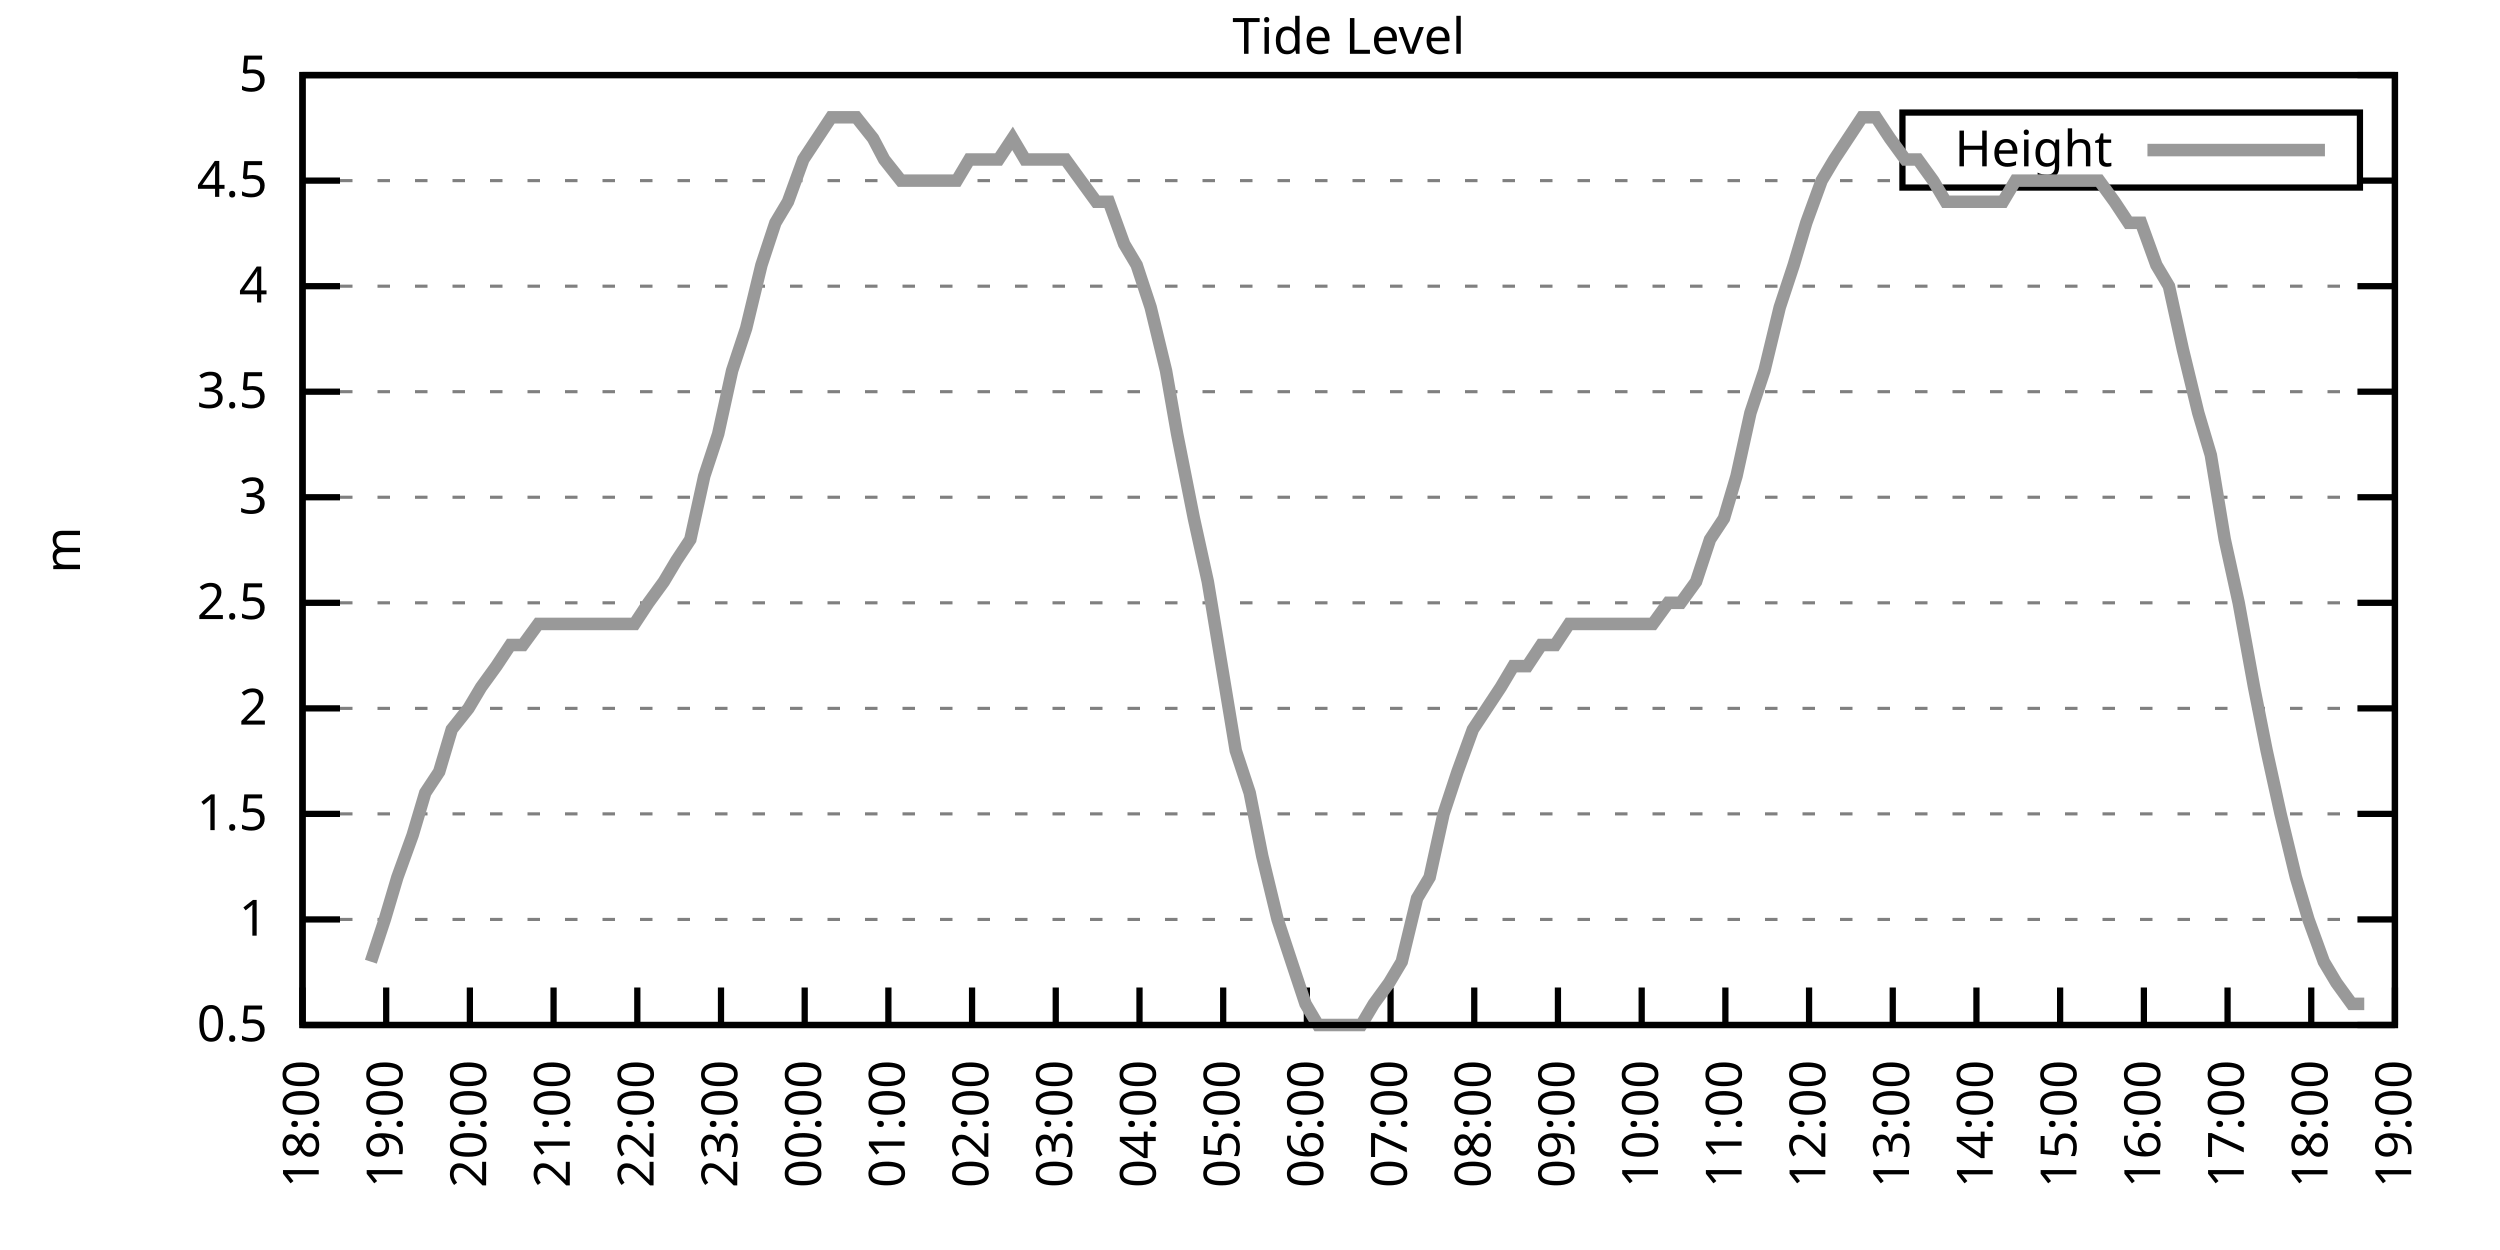
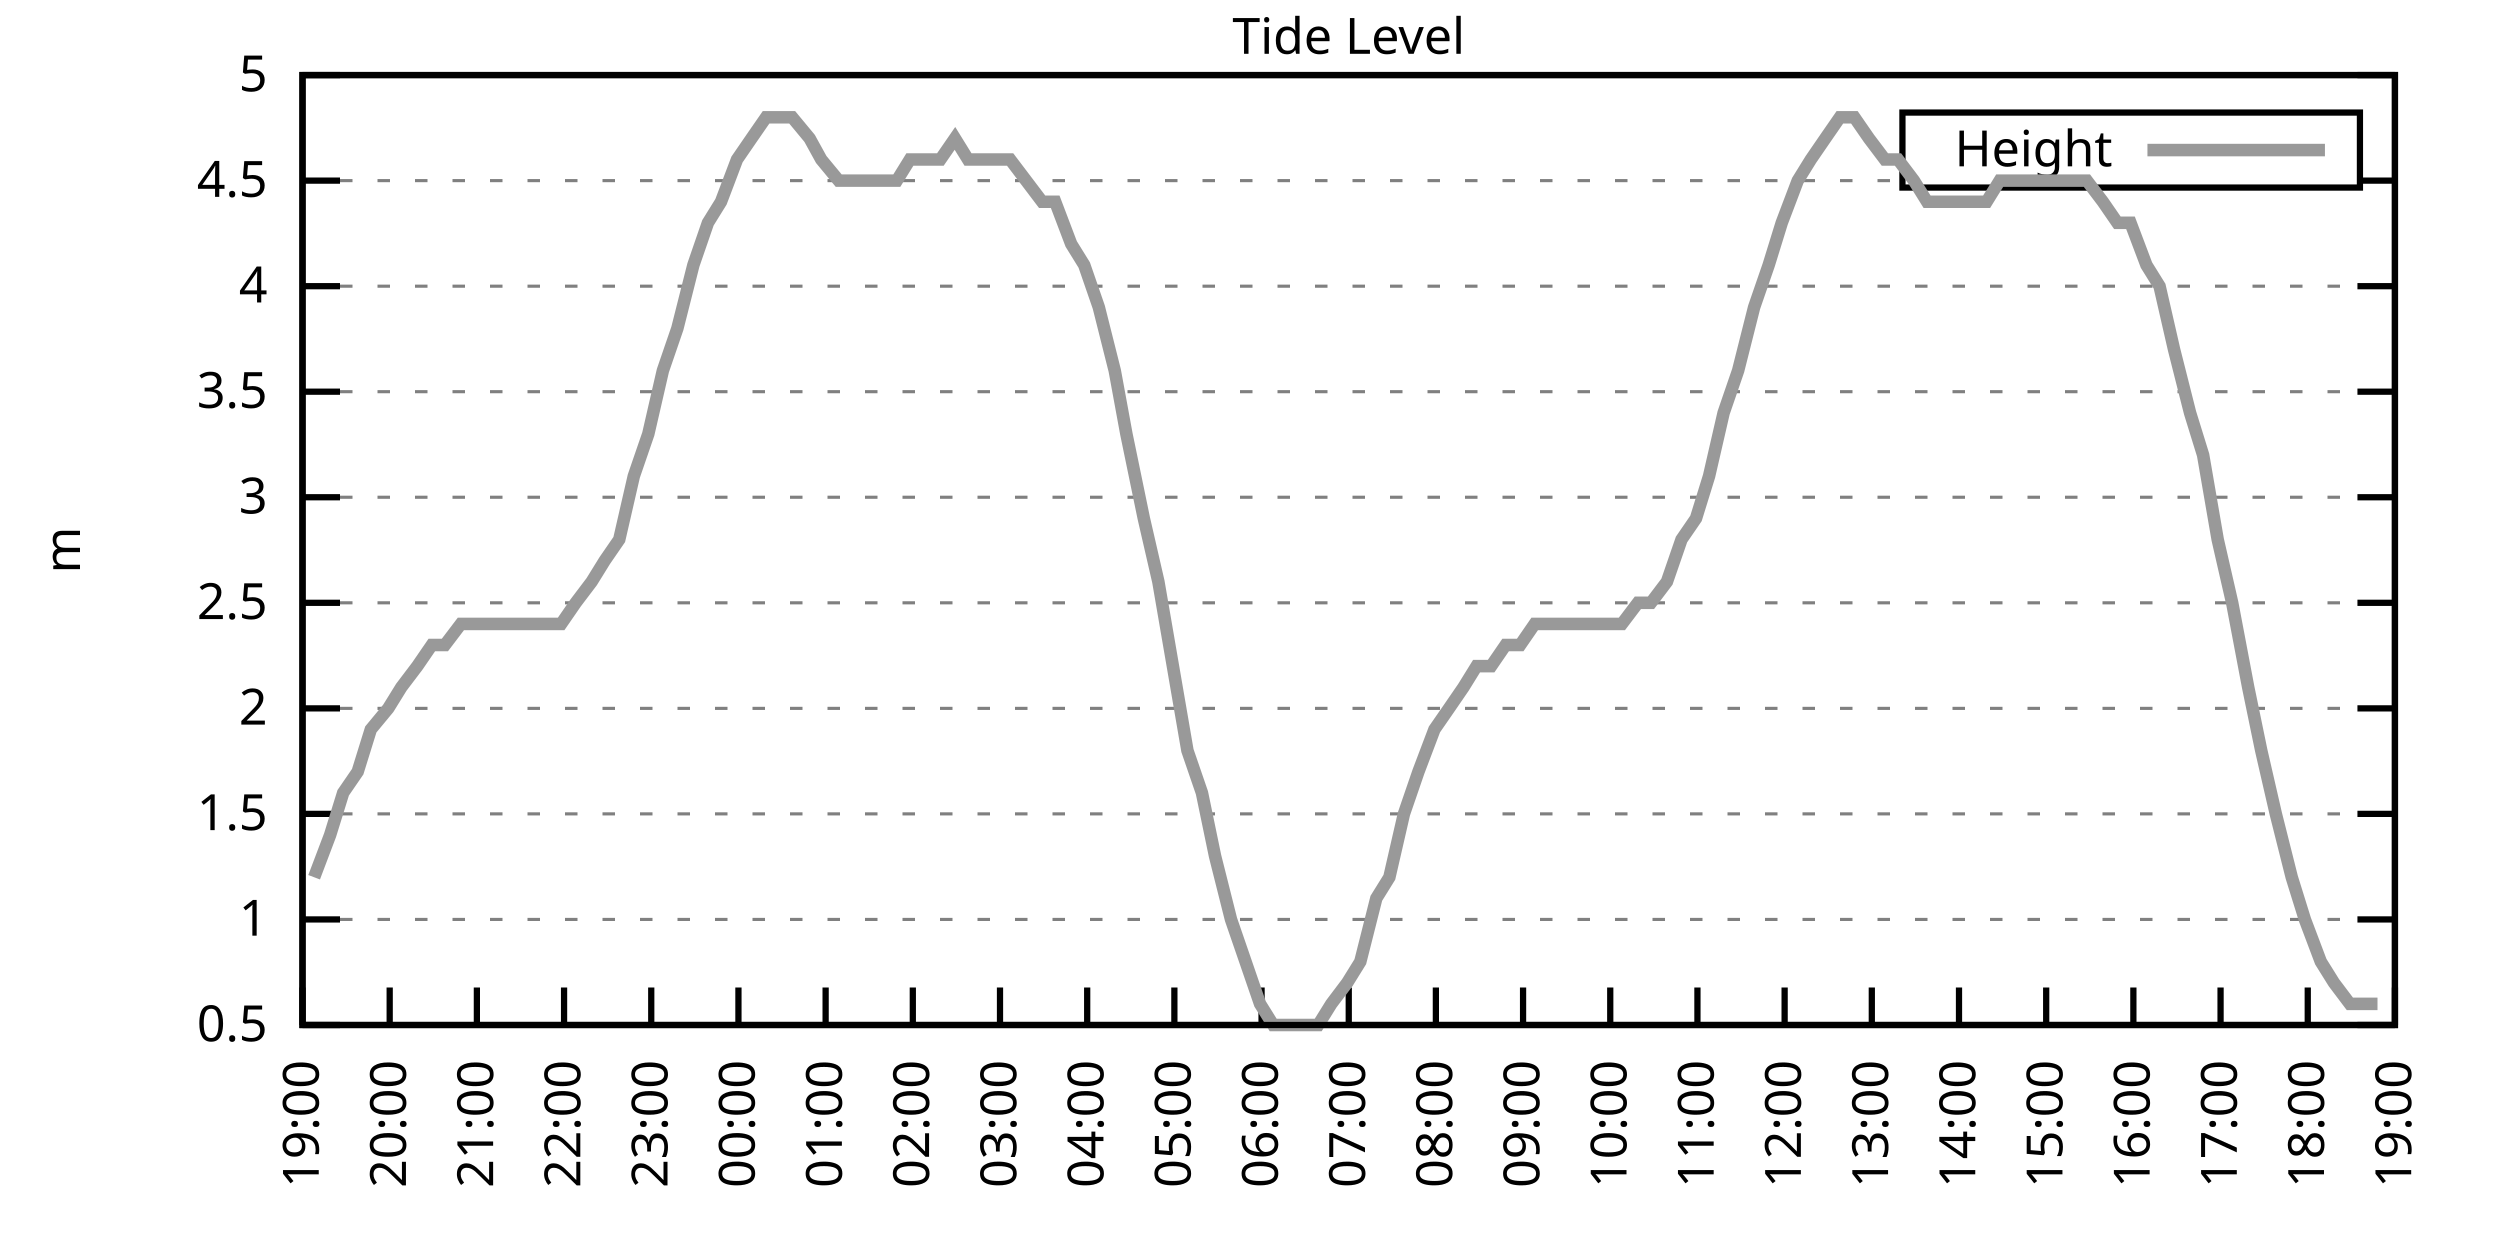
<svg xmlns="http://www.w3.org/2000/svg" xmlns:xlink="http://www.w3.org/1999/xlink" width="400" height="200" viewBox="0 0 400 200">
  <g id="gnuplot_canvas">
    <rect x="0" y="0" width="400" height="200" fill="none" />
    <defs>
      <circle id="gpDot" r="0.5" stroke-width="0.5" stroke="currentColor" />
      <path id="gpPt0" stroke-width="0.333" stroke="currentColor" d="M-1,0 h2 M0,-1 v2" />
      <path id="gpPt1" stroke-width="0.333" stroke="currentColor" d="M-1,-1 L1,1 M1,-1 L-1,1" />
      <path id="gpPt2" stroke-width="0.333" stroke="currentColor" d="M-1,0 L1,0 M0,-1 L0,1 M-1,-1 L1,1 M-1,1 L1,-1" />
      <rect id="gpPt3" stroke-width="0.333" stroke="currentColor" x="-1" y="-1" width="2" height="2" />
      <rect id="gpPt4" stroke-width="0.333" stroke="currentColor" fill="currentColor" x="-1" y="-1" width="2" height="2" />
      <circle id="gpPt5" stroke-width="0.333" stroke="currentColor" cx="0" cy="0" r="1" />
      <use xlink:href="#gpPt5" id="gpPt6" fill="currentColor" stroke="none" />
      <path id="gpPt7" stroke-width="0.333" stroke="currentColor" d="M0,-1.33 L-1.33,0.67 L1.33,0.67 z" />
      <use xlink:href="#gpPt7" id="gpPt8" fill="currentColor" stroke="none" />
      <use xlink:href="#gpPt7" id="gpPt9" stroke="currentColor" transform="rotate(180)" />
      <use xlink:href="#gpPt9" id="gpPt10" fill="currentColor" stroke="none" />
      <use xlink:href="#gpPt3" id="gpPt11" stroke="currentColor" transform="rotate(45)" />
      <use xlink:href="#gpPt11" id="gpPt12" fill="currentColor" stroke="none" />
      <path id="gpPt13" stroke-width="0.333" stroke="currentColor" d="M0,1.330 L1.265,0.411 L0.782,-1.067 L-0.782,-1.076 L-1.265,0.411 z" />
      <use xlink:href="#gpPt13" id="gpPt14" fill="currentColor" stroke="none" />
      <filter id="textbox" filterUnits="objectBoundingBox" x="0" y="0" height="1" width="1">
        <feFlood flood-color="white" flood-opacity="1" result="bgnd" />
        <feComposite in="SourceGraphic" in2="bgnd" operator="atop" />
      </filter>
      <filter id="greybox" filterUnits="objectBoundingBox" x="0" y="0" height="1" width="1">
        <feFlood flood-color="lightgrey" flood-opacity="1" result="grey" />
        <feComposite in="SourceGraphic" in2="grey" operator="atop" />
      </filter>
    </defs>
    <g fill="none" color="white" stroke="currentColor" stroke-width="1.00" stroke-linecap="butt" stroke-linejoin="miter">
</g>
    <g fill="none" color="black" stroke="currentColor" stroke-width="1.00" stroke-linecap="butt" stroke-linejoin="miter">
      <g stroke="none" shape-rendering="crispEdges">
        <polygon fill="rgb(255, 255, 255)" points="48.40,164.00 383.18,164.00 383.18,12.02 48.40,12.02 " />
      </g>
    </g>
    <g fill="none" color="black" stroke="currentColor" stroke-width="1.00" stroke-linecap="butt" stroke-linejoin="miter">
</g>
    <g fill="none" color="black" stroke="black" stroke-width="0.50" stroke-linecap="butt" stroke-linejoin="miter">
</g>
    <g fill="none" color="gray" stroke="currentColor" stroke-width="0.50" stroke-linecap="butt" stroke-linejoin="miter">
      <path stroke="gray" stroke-dasharray="2,4" class="gridline" d="M48.40,164.00 L383.19,164.00  " />
    </g>
    <g fill="none" color="gray" stroke="gray" stroke-width="1.00" stroke-linecap="butt" stroke-linejoin="miter">
</g>
    <g fill="none" color="black" stroke="currentColor" stroke-width="1.00" stroke-linecap="butt" stroke-linejoin="miter">
      <path stroke="black" d="M48.40,164.00 L54.40,164.00 M383.19,164.00 L377.19,164.00  " />
      <g transform="translate(42.80,166.60)" stroke="none" fill="black" font-family="Sans" font-size="8.00" text-anchor="end">
        <text>
          <tspan font-family="Sans"> 0.5</tspan>
        </text>
      </g>
    </g>
    <g fill="none" color="black" stroke="currentColor" stroke-width="1.00" stroke-linecap="butt" stroke-linejoin="miter">
</g>
    <g fill="none" color="black" stroke="black" stroke-width="0.50" stroke-linecap="butt" stroke-linejoin="miter">
</g>
    <g fill="none" color="gray" stroke="currentColor" stroke-width="0.50" stroke-linecap="butt" stroke-linejoin="miter">
      <path stroke="gray" stroke-dasharray="2,4" class="gridline" d="M48.40,147.11 L383.19,147.11  " />
    </g>
    <g fill="none" color="gray" stroke="gray" stroke-width="1.00" stroke-linecap="butt" stroke-linejoin="miter">
</g>
    <g fill="none" color="black" stroke="currentColor" stroke-width="1.00" stroke-linecap="butt" stroke-linejoin="miter">
      <path stroke="black" d="M48.40,147.11 L54.40,147.11 M383.19,147.11 L377.19,147.11  " />
      <g transform="translate(42.80,149.71)" stroke="none" fill="black" font-family="Sans" font-size="8.00" text-anchor="end">
        <text>
          <tspan font-family="Sans"> 1</tspan>
        </text>
      </g>
    </g>
    <g fill="none" color="black" stroke="currentColor" stroke-width="1.00" stroke-linecap="butt" stroke-linejoin="miter">
</g>
    <g fill="none" color="black" stroke="black" stroke-width="0.50" stroke-linecap="butt" stroke-linejoin="miter">
</g>
    <g fill="none" color="gray" stroke="currentColor" stroke-width="0.50" stroke-linecap="butt" stroke-linejoin="miter">
      <path stroke="gray" stroke-dasharray="2,4" class="gridline" d="M48.40,130.22 L383.19,130.22  " />
    </g>
    <g fill="none" color="gray" stroke="gray" stroke-width="1.00" stroke-linecap="butt" stroke-linejoin="miter">
</g>
    <g fill="none" color="black" stroke="currentColor" stroke-width="1.00" stroke-linecap="butt" stroke-linejoin="miter">
      <path stroke="black" d="M48.40,130.22 L54.40,130.22 M383.19,130.22 L377.19,130.22  " />
      <g transform="translate(42.80,132.82)" stroke="none" fill="black" font-family="Sans" font-size="8.00" text-anchor="end">
        <text>
          <tspan font-family="Sans"> 1.5</tspan>
        </text>
      </g>
    </g>
    <g fill="none" color="black" stroke="currentColor" stroke-width="1.00" stroke-linecap="butt" stroke-linejoin="miter">
</g>
    <g fill="none" color="black" stroke="black" stroke-width="0.50" stroke-linecap="butt" stroke-linejoin="miter">
</g>
    <g fill="none" color="gray" stroke="currentColor" stroke-width="0.50" stroke-linecap="butt" stroke-linejoin="miter">
      <path stroke="gray" stroke-dasharray="2,4" class="gridline" d="M48.40,113.34 L383.19,113.34  " />
    </g>
    <g fill="none" color="gray" stroke="gray" stroke-width="1.00" stroke-linecap="butt" stroke-linejoin="miter">
</g>
    <g fill="none" color="black" stroke="currentColor" stroke-width="1.00" stroke-linecap="butt" stroke-linejoin="miter">
      <path stroke="black" d="M48.40,113.34 L54.40,113.34 M383.19,113.34 L377.19,113.34  " />
      <g transform="translate(42.80,115.94)" stroke="none" fill="black" font-family="Sans" font-size="8.00" text-anchor="end">
        <text>
          <tspan font-family="Sans"> 2</tspan>
        </text>
      </g>
    </g>
    <g fill="none" color="black" stroke="currentColor" stroke-width="1.00" stroke-linecap="butt" stroke-linejoin="miter">
</g>
    <g fill="none" color="black" stroke="black" stroke-width="0.50" stroke-linecap="butt" stroke-linejoin="miter">
</g>
    <g fill="none" color="gray" stroke="currentColor" stroke-width="0.50" stroke-linecap="butt" stroke-linejoin="miter">
      <path stroke="gray" stroke-dasharray="2,4" class="gridline" d="M48.40,96.45 L383.19,96.45  " />
    </g>
    <g fill="none" color="gray" stroke="gray" stroke-width="1.00" stroke-linecap="butt" stroke-linejoin="miter">
</g>
    <g fill="none" color="black" stroke="currentColor" stroke-width="1.00" stroke-linecap="butt" stroke-linejoin="miter">
      <path stroke="black" d="M48.40,96.45 L54.40,96.45 M383.19,96.45 L377.19,96.45  " />
      <g transform="translate(42.80,99.05)" stroke="none" fill="black" font-family="Sans" font-size="8.00" text-anchor="end">
        <text>
          <tspan font-family="Sans"> 2.5</tspan>
        </text>
      </g>
    </g>
    <g fill="none" color="black" stroke="currentColor" stroke-width="1.00" stroke-linecap="butt" stroke-linejoin="miter">
</g>
    <g fill="none" color="black" stroke="black" stroke-width="0.50" stroke-linecap="butt" stroke-linejoin="miter">
</g>
    <g fill="none" color="gray" stroke="currentColor" stroke-width="0.50" stroke-linecap="butt" stroke-linejoin="miter">
      <path stroke="gray" stroke-dasharray="2,4" class="gridline" d="M48.40,79.56 L383.19,79.56  " />
    </g>
    <g fill="none" color="gray" stroke="gray" stroke-width="1.00" stroke-linecap="butt" stroke-linejoin="miter">
</g>
    <g fill="none" color="black" stroke="currentColor" stroke-width="1.00" stroke-linecap="butt" stroke-linejoin="miter">
      <path stroke="black" d="M48.40,79.56 L54.40,79.56 M383.19,79.56 L377.19,79.56  " />
      <g transform="translate(42.80,82.16)" stroke="none" fill="black" font-family="Sans" font-size="8.00" text-anchor="end">
        <text>
          <tspan font-family="Sans"> 3</tspan>
        </text>
      </g>
    </g>
    <g fill="none" color="black" stroke="currentColor" stroke-width="1.00" stroke-linecap="butt" stroke-linejoin="miter">
</g>
    <g fill="none" color="black" stroke="black" stroke-width="0.50" stroke-linecap="butt" stroke-linejoin="miter">
</g>
    <g fill="none" color="gray" stroke="currentColor" stroke-width="0.50" stroke-linecap="butt" stroke-linejoin="miter">
      <path stroke="gray" stroke-dasharray="2,4" class="gridline" d="M48.40,62.67 L383.19,62.67  " />
    </g>
    <g fill="none" color="gray" stroke="gray" stroke-width="1.00" stroke-linecap="butt" stroke-linejoin="miter">
</g>
    <g fill="none" color="black" stroke="currentColor" stroke-width="1.00" stroke-linecap="butt" stroke-linejoin="miter">
      <path stroke="black" d="M48.40,62.67 L54.40,62.67 M383.19,62.67 L377.19,62.67  " />
      <g transform="translate(42.80,65.27)" stroke="none" fill="black" font-family="Sans" font-size="8.00" text-anchor="end">
        <text>
          <tspan font-family="Sans"> 3.5</tspan>
        </text>
      </g>
    </g>
    <g fill="none" color="black" stroke="currentColor" stroke-width="1.00" stroke-linecap="butt" stroke-linejoin="miter">
</g>
    <g fill="none" color="black" stroke="black" stroke-width="0.50" stroke-linecap="butt" stroke-linejoin="miter">
</g>
    <g fill="none" color="gray" stroke="currentColor" stroke-width="0.50" stroke-linecap="butt" stroke-linejoin="miter">
      <path stroke="gray" stroke-dasharray="2,4" class="gridline" d="M48.40,45.79 L383.19,45.79  " />
    </g>
    <g fill="none" color="gray" stroke="gray" stroke-width="1.00" stroke-linecap="butt" stroke-linejoin="miter">
</g>
    <g fill="none" color="black" stroke="currentColor" stroke-width="1.00" stroke-linecap="butt" stroke-linejoin="miter">
      <path stroke="black" d="M48.40,45.79 L54.40,45.79 M383.19,45.79 L377.19,45.79  " />
      <g transform="translate(42.80,48.39)" stroke="none" fill="black" font-family="Sans" font-size="8.00" text-anchor="end">
        <text>
          <tspan font-family="Sans"> 4</tspan>
        </text>
      </g>
    </g>
    <g fill="none" color="black" stroke="currentColor" stroke-width="1.00" stroke-linecap="butt" stroke-linejoin="miter">
</g>
    <g fill="none" color="black" stroke="black" stroke-width="0.50" stroke-linecap="butt" stroke-linejoin="miter">
</g>
    <g fill="none" color="gray" stroke="currentColor" stroke-width="0.50" stroke-linecap="butt" stroke-linejoin="miter">
      <path stroke="gray" stroke-dasharray="2,4" class="gridline" d="M48.40,28.90 L304.39,28.90 M377.59,28.90 L383.19,28.90  " />
    </g>
    <g fill="none" color="gray" stroke="gray" stroke-width="1.00" stroke-linecap="butt" stroke-linejoin="miter">
</g>
    <g fill="none" color="black" stroke="currentColor" stroke-width="1.00" stroke-linecap="butt" stroke-linejoin="miter">
      <path stroke="black" d="M48.40,28.90 L54.40,28.90 M383.19,28.90 L377.19,28.90  " />
      <g transform="translate(42.80,31.50)" stroke="none" fill="black" font-family="Sans" font-size="8.00" text-anchor="end">
        <text>
          <tspan font-family="Sans"> 4.5</tspan>
        </text>
      </g>
    </g>
    <g fill="none" color="black" stroke="currentColor" stroke-width="1.00" stroke-linecap="butt" stroke-linejoin="miter">
</g>
    <g fill="none" color="black" stroke="black" stroke-width="0.50" stroke-linecap="butt" stroke-linejoin="miter">
</g>
    <g fill="none" color="gray" stroke="currentColor" stroke-width="0.50" stroke-linecap="butt" stroke-linejoin="miter">
      <path stroke="gray" stroke-dasharray="2,4" class="gridline" d="M48.40,12.01 L383.19,12.01  " />
    </g>
    <g fill="none" color="gray" stroke="gray" stroke-width="1.00" stroke-linecap="butt" stroke-linejoin="miter">
</g>
    <g fill="none" color="black" stroke="currentColor" stroke-width="1.00" stroke-linecap="butt" stroke-linejoin="miter">
      <path stroke="black" d="M48.40,12.01 L54.40,12.01 M383.19,12.01 L377.19,12.01  " />
      <g transform="translate(42.80,14.61)" stroke="none" fill="black" font-family="Sans" font-size="8.00" text-anchor="end">
        <text>
          <tspan font-family="Sans"> 5</tspan>
        </text>
      </g>
    </g>
    <g fill="none" color="black" stroke="currentColor" stroke-width="1.00" stroke-linecap="butt" stroke-linejoin="miter">
      <path stroke="black" d="M48.40,164.00 L48.40,158.00  " />
      <g transform="translate(51.00,169.60) rotate(270.00)" stroke="none" fill="black" font-family="Sans" font-size="8.00" text-anchor="end">
        <text>
-           <tspan font-family="Sans">18:00</tspan>
-         </text>
-       </g>
-     </g>
-     <g fill="none" color="black" stroke="currentColor" stroke-width="1.00" stroke-linecap="butt" stroke-linejoin="miter">
-       <path stroke="black" d="M61.79,164.00 L61.79,158.00  " />
-       <g transform="translate(64.39,169.60) rotate(270.00)" stroke="none" fill="black" font-family="Sans" font-size="8.00" text-anchor="end">
-         <text>
          <tspan font-family="Sans">19:00</tspan>
        </text>
      </g>
    </g>
    <g fill="none" color="black" stroke="currentColor" stroke-width="1.00" stroke-linecap="butt" stroke-linejoin="miter">
-       <path stroke="black" d="M75.18,164.00 L75.18,158.00  " />
-       <g transform="translate(77.78,169.60) rotate(270.00)" stroke="none" fill="black" font-family="Sans" font-size="8.00" text-anchor="end">
+       <path stroke="black" d="M62.35,164.00 L62.35,158.00  " />
+       <g transform="translate(64.95,169.60) rotate(270.00)" stroke="none" fill="black" font-family="Sans" font-size="8.00" text-anchor="end">
        <text>
          <tspan font-family="Sans">20:00</tspan>
        </text>
      </g>
    </g>
    <g fill="none" color="black" stroke="currentColor" stroke-width="1.00" stroke-linecap="butt" stroke-linejoin="miter">
-       <path stroke="black" d="M88.57,164.00 L88.57,158.00  " />
-       <g transform="translate(91.17,169.60) rotate(270.00)" stroke="none" fill="black" font-family="Sans" font-size="8.00" text-anchor="end">
+       <path stroke="black" d="M76.30,164.00 L76.30,158.00  " />
+       <g transform="translate(78.90,169.60) rotate(270.00)" stroke="none" fill="black" font-family="Sans" font-size="8.00" text-anchor="end">
        <text>
          <tspan font-family="Sans">21:00</tspan>
        </text>
      </g>
    </g>
    <g fill="none" color="black" stroke="currentColor" stroke-width="1.00" stroke-linecap="butt" stroke-linejoin="miter">
-       <path stroke="black" d="M101.97,164.00 L101.97,158.00  " />
-       <g transform="translate(104.57,169.60) rotate(270.00)" stroke="none" fill="black" font-family="Sans" font-size="8.00" text-anchor="end">
+       <path stroke="black" d="M90.25,164.00 L90.25,158.00  " />
+       <g transform="translate(92.85,169.60) rotate(270.00)" stroke="none" fill="black" font-family="Sans" font-size="8.00" text-anchor="end">
        <text>
          <tspan font-family="Sans">22:00</tspan>
        </text>
      </g>
    </g>
    <g fill="none" color="black" stroke="currentColor" stroke-width="1.00" stroke-linecap="butt" stroke-linejoin="miter">
-       <path stroke="black" d="M115.36,164.00 L115.36,158.00  " />
-       <g transform="translate(117.96,169.60) rotate(270.00)" stroke="none" fill="black" font-family="Sans" font-size="8.00" text-anchor="end">
+       <path stroke="black" d="M104.20,164.00 L104.20,158.00  " />
+       <g transform="translate(106.80,169.60) rotate(270.00)" stroke="none" fill="black" font-family="Sans" font-size="8.00" text-anchor="end">
        <text>
          <tspan font-family="Sans">23:00</tspan>
        </text>
      </g>
    </g>
    <g fill="none" color="black" stroke="currentColor" stroke-width="1.00" stroke-linecap="butt" stroke-linejoin="miter">
-       <path stroke="black" d="M128.75,164.00 L128.75,158.00  " />
-       <g transform="translate(131.35,169.60) rotate(270.00)" stroke="none" fill="black" font-family="Sans" font-size="8.00" text-anchor="end">
+       <path stroke="black" d="M118.15,164.00 L118.15,158.00  " />
+       <g transform="translate(120.75,169.60) rotate(270.00)" stroke="none" fill="black" font-family="Sans" font-size="8.00" text-anchor="end">
        <text>
          <tspan font-family="Sans">00:00</tspan>
        </text>
      </g>
    </g>
    <g fill="none" color="black" stroke="currentColor" stroke-width="1.00" stroke-linecap="butt" stroke-linejoin="miter">
-       <path stroke="black" d="M142.14,164.00 L142.14,158.00  " />
-       <g transform="translate(144.74,169.60) rotate(270.00)" stroke="none" fill="black" font-family="Sans" font-size="8.00" text-anchor="end">
+       <path stroke="black" d="M132.10,164.00 L132.10,158.00  " />
+       <g transform="translate(134.70,169.60) rotate(270.00)" stroke="none" fill="black" font-family="Sans" font-size="8.00" text-anchor="end">
        <text>
          <tspan font-family="Sans">01:00</tspan>
        </text>
      </g>
    </g>
    <g fill="none" color="black" stroke="currentColor" stroke-width="1.00" stroke-linecap="butt" stroke-linejoin="miter">
-       <path stroke="black" d="M155.53,164.00 L155.53,158.00  " />
-       <g transform="translate(158.13,169.60) rotate(270.00)" stroke="none" fill="black" font-family="Sans" font-size="8.00" text-anchor="end">
+       <path stroke="black" d="M146.05,164.00 L146.05,158.00  " />
+       <g transform="translate(148.65,169.60) rotate(270.00)" stroke="none" fill="black" font-family="Sans" font-size="8.00" text-anchor="end">
        <text>
          <tspan font-family="Sans">02:00</tspan>
        </text>
      </g>
    </g>
    <g fill="none" color="black" stroke="currentColor" stroke-width="1.00" stroke-linecap="butt" stroke-linejoin="miter">
-       <path stroke="black" d="M168.92,164.00 L168.92,158.00  " />
-       <g transform="translate(171.52,169.60) rotate(270.00)" stroke="none" fill="black" font-family="Sans" font-size="8.00" text-anchor="end">
+       <path stroke="black" d="M160.00,164.00 L160.00,158.00  " />
+       <g transform="translate(162.60,169.60) rotate(270.00)" stroke="none" fill="black" font-family="Sans" font-size="8.00" text-anchor="end">
        <text>
          <tspan font-family="Sans">03:00</tspan>
        </text>
      </g>
    </g>
    <g fill="none" color="black" stroke="currentColor" stroke-width="1.00" stroke-linecap="butt" stroke-linejoin="miter">
-       <path stroke="black" d="M182.32,164.00 L182.32,158.00  " />
-       <g transform="translate(184.92,169.60) rotate(270.00)" stroke="none" fill="black" font-family="Sans" font-size="8.00" text-anchor="end">
+       <path stroke="black" d="M173.95,164.00 L173.95,158.00  " />
+       <g transform="translate(176.55,169.60) rotate(270.00)" stroke="none" fill="black" font-family="Sans" font-size="8.00" text-anchor="end">
        <text>
          <tspan font-family="Sans">04:00</tspan>
        </text>
      </g>
    </g>
    <g fill="none" color="black" stroke="currentColor" stroke-width="1.00" stroke-linecap="butt" stroke-linejoin="miter">
-       <path stroke="black" d="M195.71,164.00 L195.71,158.00  " />
-       <g transform="translate(198.31,169.60) rotate(270.00)" stroke="none" fill="black" font-family="Sans" font-size="8.00" text-anchor="end">
+       <path stroke="black" d="M187.90,164.00 L187.90,158.00  " />
+       <g transform="translate(190.50,169.60) rotate(270.00)" stroke="none" fill="black" font-family="Sans" font-size="8.00" text-anchor="end">
        <text>
          <tspan font-family="Sans">05:00</tspan>
        </text>
      </g>
    </g>
    <g fill="none" color="black" stroke="currentColor" stroke-width="1.00" stroke-linecap="butt" stroke-linejoin="miter">
-       <path stroke="black" d="M209.10,164.00 L209.10,158.00  " />
-       <g transform="translate(211.70,169.60) rotate(270.00)" stroke="none" fill="black" font-family="Sans" font-size="8.00" text-anchor="end">
+       <path stroke="black" d="M201.85,164.00 L201.85,158.00  " />
+       <g transform="translate(204.45,169.60) rotate(270.00)" stroke="none" fill="black" font-family="Sans" font-size="8.00" text-anchor="end">
        <text>
          <tspan font-family="Sans">06:00</tspan>
        </text>
      </g>
    </g>
    <g fill="none" color="black" stroke="currentColor" stroke-width="1.00" stroke-linecap="butt" stroke-linejoin="miter">
-       <path stroke="black" d="M222.49,164.00 L222.49,158.00  " />
-       <g transform="translate(225.09,169.60) rotate(270.00)" stroke="none" fill="black" font-family="Sans" font-size="8.00" text-anchor="end">
+       <path stroke="black" d="M215.80,164.00 L215.80,158.00  " />
+       <g transform="translate(218.40,169.60) rotate(270.00)" stroke="none" fill="black" font-family="Sans" font-size="8.00" text-anchor="end">
        <text>
          <tspan font-family="Sans">07:00</tspan>
        </text>
      </g>
    </g>
    <g fill="none" color="black" stroke="currentColor" stroke-width="1.00" stroke-linecap="butt" stroke-linejoin="miter">
-       <path stroke="black" d="M235.88,164.00 L235.88,158.00  " />
-       <g transform="translate(238.48,169.60) rotate(270.00)" stroke="none" fill="black" font-family="Sans" font-size="8.00" text-anchor="end">
+       <path stroke="black" d="M229.74,164.00 L229.74,158.00  " />
+       <g transform="translate(232.34,169.60) rotate(270.00)" stroke="none" fill="black" font-family="Sans" font-size="8.00" text-anchor="end">
        <text>
          <tspan font-family="Sans">08:00</tspan>
        </text>
      </g>
    </g>
    <g fill="none" color="black" stroke="currentColor" stroke-width="1.00" stroke-linecap="butt" stroke-linejoin="miter">
-       <path stroke="black" d="M249.27,164.00 L249.27,158.00  " />
-       <g transform="translate(251.87,169.60) rotate(270.00)" stroke="none" fill="black" font-family="Sans" font-size="8.00" text-anchor="end">
+       <path stroke="black" d="M243.69,164.00 L243.69,158.00  " />
+       <g transform="translate(246.29,169.60) rotate(270.00)" stroke="none" fill="black" font-family="Sans" font-size="8.00" text-anchor="end">
        <text>
          <tspan font-family="Sans">09:00</tspan>
        </text>
      </g>
    </g>
    <g fill="none" color="black" stroke="currentColor" stroke-width="1.00" stroke-linecap="butt" stroke-linejoin="miter">
-       <path stroke="black" d="M262.67,164.00 L262.67,158.00  " />
-       <g transform="translate(265.27,169.60) rotate(270.00)" stroke="none" fill="black" font-family="Sans" font-size="8.00" text-anchor="end">
+       <path stroke="black" d="M257.64,164.00 L257.64,158.00  " />
+       <g transform="translate(260.24,169.60) rotate(270.00)" stroke="none" fill="black" font-family="Sans" font-size="8.00" text-anchor="end">
        <text>
          <tspan font-family="Sans">10:00</tspan>
        </text>
      </g>
    </g>
    <g fill="none" color="black" stroke="currentColor" stroke-width="1.00" stroke-linecap="butt" stroke-linejoin="miter">
-       <path stroke="black" d="M276.06,164.00 L276.06,158.00  " />
-       <g transform="translate(278.66,169.60) rotate(270.00)" stroke="none" fill="black" font-family="Sans" font-size="8.00" text-anchor="end">
+       <path stroke="black" d="M271.59,164.00 L271.59,158.00  " />
+       <g transform="translate(274.19,169.60) rotate(270.00)" stroke="none" fill="black" font-family="Sans" font-size="8.00" text-anchor="end">
        <text>
          <tspan font-family="Sans">11:00</tspan>
        </text>
      </g>
    </g>
    <g fill="none" color="black" stroke="currentColor" stroke-width="1.00" stroke-linecap="butt" stroke-linejoin="miter">
-       <path stroke="black" d="M289.45,164.00 L289.45,158.00  " />
-       <g transform="translate(292.05,169.60) rotate(270.00)" stroke="none" fill="black" font-family="Sans" font-size="8.00" text-anchor="end">
+       <path stroke="black" d="M285.54,164.00 L285.54,158.00  " />
+       <g transform="translate(288.14,169.60) rotate(270.00)" stroke="none" fill="black" font-family="Sans" font-size="8.00" text-anchor="end">
        <text>
          <tspan font-family="Sans">12:00</tspan>
        </text>
      </g>
    </g>
    <g fill="none" color="black" stroke="currentColor" stroke-width="1.00" stroke-linecap="butt" stroke-linejoin="miter">
-       <path stroke="black" d="M302.84,164.00 L302.84,158.00  " />
-       <g transform="translate(305.44,169.60) rotate(270.00)" stroke="none" fill="black" font-family="Sans" font-size="8.00" text-anchor="end">
+       <path stroke="black" d="M299.49,164.00 L299.49,158.00  " />
+       <g transform="translate(302.09,169.60) rotate(270.00)" stroke="none" fill="black" font-family="Sans" font-size="8.00" text-anchor="end">
        <text>
          <tspan font-family="Sans">13:00</tspan>
        </text>
      </g>
    </g>
    <g fill="none" color="black" stroke="currentColor" stroke-width="1.00" stroke-linecap="butt" stroke-linejoin="miter">
-       <path stroke="black" d="M316.23,164.00 L316.23,158.00  " />
-       <g transform="translate(318.83,169.60) rotate(270.00)" stroke="none" fill="black" font-family="Sans" font-size="8.00" text-anchor="end">
+       <path stroke="black" d="M313.44,164.00 L313.44,158.00  " />
+       <g transform="translate(316.04,169.60) rotate(270.00)" stroke="none" fill="black" font-family="Sans" font-size="8.00" text-anchor="end">
        <text>
          <tspan font-family="Sans">14:00</tspan>
        </text>
      </g>
    </g>
    <g fill="none" color="black" stroke="currentColor" stroke-width="1.00" stroke-linecap="butt" stroke-linejoin="miter">
-       <path stroke="black" d="M329.62,164.00 L329.62,158.00  " />
-       <g transform="translate(332.22,169.60) rotate(270.00)" stroke="none" fill="black" font-family="Sans" font-size="8.00" text-anchor="end">
+       <path stroke="black" d="M327.39,164.00 L327.39,158.00  " />
+       <g transform="translate(329.99,169.60) rotate(270.00)" stroke="none" fill="black" font-family="Sans" font-size="8.00" text-anchor="end">
        <text>
          <tspan font-family="Sans">15:00</tspan>
        </text>
      </g>
    </g>
    <g fill="none" color="black" stroke="currentColor" stroke-width="1.00" stroke-linecap="butt" stroke-linejoin="miter">
-       <path stroke="black" d="M343.02,164.00 L343.02,158.00  " />
-       <g transform="translate(345.62,169.60) rotate(270.00)" stroke="none" fill="black" font-family="Sans" font-size="8.00" text-anchor="end">
+       <path stroke="black" d="M341.34,164.00 L341.34,158.00  " />
+       <g transform="translate(343.94,169.60) rotate(270.00)" stroke="none" fill="black" font-family="Sans" font-size="8.00" text-anchor="end">
        <text>
          <tspan font-family="Sans">16:00</tspan>
        </text>
      </g>
    </g>
    <g fill="none" color="black" stroke="currentColor" stroke-width="1.00" stroke-linecap="butt" stroke-linejoin="miter">
-       <path stroke="black" d="M356.41,164.00 L356.41,158.00  " />
-       <g transform="translate(359.01,169.60) rotate(270.00)" stroke="none" fill="black" font-family="Sans" font-size="8.00" text-anchor="end">
+       <path stroke="black" d="M355.29,164.00 L355.29,158.00  " />
+       <g transform="translate(357.89,169.60) rotate(270.00)" stroke="none" fill="black" font-family="Sans" font-size="8.00" text-anchor="end">
        <text>
          <tspan font-family="Sans">17:00</tspan>
        </text>
      </g>
    </g>
    <g fill="none" color="black" stroke="currentColor" stroke-width="1.00" stroke-linecap="butt" stroke-linejoin="miter">
-       <path stroke="black" d="M369.80,164.00 L369.80,158.00  " />
-       <g transform="translate(372.40,169.60) rotate(270.00)" stroke="none" fill="black" font-family="Sans" font-size="8.00" text-anchor="end">
+       <path stroke="black" d="M369.24,164.00 L369.24,158.00  " />
+       <g transform="translate(371.84,169.60) rotate(270.00)" stroke="none" fill="black" font-family="Sans" font-size="8.00" text-anchor="end">
        <text>
          <tspan font-family="Sans">18:00</tspan>
        </text>
      </g>
    </g>
    <g fill="none" color="black" stroke="currentColor" stroke-width="1.00" stroke-linecap="butt" stroke-linejoin="miter">
      <path stroke="black" d="M383.19,164.00 L383.19,158.00  " />
      <g transform="translate(385.79,169.60) rotate(270.00)" stroke="none" fill="black" font-family="Sans" font-size="8.00" text-anchor="end">
        <text>
          <tspan font-family="Sans">19:00</tspan>
        </text>
      </g>
    </g>
    <g fill="none" color="black" stroke="currentColor" stroke-width="1.00" stroke-linecap="butt" stroke-linejoin="miter">
</g>
    <g fill="none" color="black" stroke="currentColor" stroke-width="1.00" stroke-linecap="butt" stroke-linejoin="miter">
      <path stroke="black" d="M48.40,12.01 L48.40,164.00 L383.19,164.00 L383.19,12.01 L48.40,12.01 Z  " />
    </g>
    <g fill="none" color="black" stroke="currentColor" stroke-width="1.00" stroke-linecap="butt" stroke-linejoin="miter">
</g>
    <g fill="none" color="black" stroke="currentColor" stroke-width="1.00" stroke-linecap="butt" stroke-linejoin="miter">
      <path stroke="black" d="M304.39,30.01 L304.39,18.01 L377.59,18.01 L377.59,30.01 L304.39,30.01 Z  " />
    </g>
    <g id="Tide_level_plot_1">
      <g fill="none" color="white" stroke="black" stroke-width="2.00" stroke-linecap="butt" stroke-linejoin="miter">
</g>
      <g fill="none" color="black" stroke="currentColor" stroke-width="2.00" stroke-linecap="butt" stroke-linejoin="miter">
        <g transform="translate(337.99,26.61)" stroke="none" fill="black" font-family="Sans" font-size="8.00" text-anchor="end">
          <text>
            <tspan font-family="Sans">Height</tspan>
          </text>
        </g>
      </g>
      <g fill="none" color="black" stroke="currentColor" stroke-width="2.00" stroke-linecap="butt" stroke-linejoin="miter">
-         <path stroke="rgb(153, 153, 153)" d="M343.59,24.01 L371.99,24.01 M59.34,153.87 L61.57,147.11 L63.58,140.36 L66.03,133.60 L68.04,126.85 L70.27,123.47   L72.28,116.71 L74.96,113.34 L76.97,109.96 L79.42,106.58 L81.66,103.20 L83.66,103.20 L86.12,99.83 L88.13,99.83   L90.36,99.83 L92.59,99.83 L95.05,99.83 L97.06,99.83 L99.51,99.83 L101.52,99.83 L103.75,96.45 L106.21,93.07   L108.22,89.69 L110.45,86.32 L112.68,76.18 L114.91,69.43 L117.14,59.30 L119.38,52.54 L121.83,42.41 L124.06,35.65   L126.07,32.28 L128.53,25.52 L130.76,22.14 L132.99,18.77 L135.22,18.77 L137.01,18.77 L139.69,22.14 L141.47,25.52   L144.15,28.90 L146.16,28.90 L148.61,28.90 L150.62,28.90 L153.08,28.90 L155.09,25.52 L157.32,25.52 L159.77,25.52   L162.01,22.14 L164.01,25.52 L166.47,25.52 L168.70,25.52 L170.49,25.52 L172.94,28.90 L175.40,32.28 L177.41,32.28   L179.86,39.03 L181.87,42.41 L184.10,49.16 L186.56,59.30 L188.34,69.43 L191.02,82.94 L193.25,93.07 L197.72,120.09   L199.95,126.85 L201.96,136.98 L204.41,147.11 L206.64,153.87 L208.88,160.62 L210.88,164.00 L213.12,164.00 L215.57,164.00   L217.80,164.00 L219.81,160.62 L222.27,157.24 L224.28,153.87 L226.73,143.73 L228.74,140.36 L230.97,130.22 L233.20,123.47   L235.66,116.71 L237.89,113.34 L240.12,109.96 L242.13,106.58 L244.36,106.58 L246.60,103.20 L248.83,103.20 L251.06,99.83   L253.51,99.83 L255.75,99.83 L257.98,99.83 L260.21,99.83 L262.22,99.83 L264.45,99.83 L266.91,96.45 L268.92,96.45   L271.37,93.07 L273.60,86.32 L275.83,82.94 L277.84,76.18 L280.07,66.05 L282.31,59.30 L284.76,49.16 L286.99,42.41   L289.00,35.65 L291.46,28.90 L293.47,25.52 L295.70,22.14 L297.93,18.77 L300.16,18.77 L302.39,22.14 L304.85,25.52   L306.86,25.52 L309.31,28.90 L311.32,32.28 L313.55,32.28 L315.79,32.28 L318.24,32.28 L320.47,32.28 L322.48,28.90   L324.94,28.90 L326.72,28.90 L329.40,28.90 L331.63,28.90 L333.86,28.90 L335.87,28.90 L338.33,32.28 L340.56,35.65   L342.57,35.65 L345.02,42.41 L347.03,45.79 L349.26,55.92 L351.72,66.05 L353.73,72.81 L355.96,86.32 L358.19,96.45   L360.65,109.96 L362.66,120.09 L364.89,130.22 L367.34,140.36 L369.35,147.11 L371.81,153.87 L373.82,157.24 L376.27,160.62   L378.28,160.62  " />
+         <path stroke="rgb(153, 153, 153)" d="M343.59,24.01 L371.99,24.01 M50.26,140.36 L52.82,133.60 L54.91,126.85 L57.23,123.47 L59.33,116.71 L62.12,113.34   L64.21,109.96 L66.77,106.58 L69.09,103.20 L71.18,103.20 L73.74,99.83 L75.83,99.83 L78.16,99.83 L80.48,99.83   L83.04,99.83 L85.13,99.83 L87.69,99.83 L89.78,99.83 L92.11,96.45 L94.67,93.07 L96.76,89.69 L99.08,86.32   L101.41,76.18 L103.73,69.43 L106.06,59.30 L108.38,52.54 L110.94,42.41 L113.27,35.65 L115.36,32.28 L117.92,25.52   L120.24,22.14 L122.57,18.77 L124.89,18.77 L126.75,18.77 L129.54,22.14 L131.40,25.52 L134.19,28.90 L136.28,28.90   L138.84,28.90 L140.93,28.90 L143.49,28.90 L145.58,25.52 L147.91,25.52 L150.46,25.52 L152.79,22.14 L154.88,25.52   L157.44,25.52 L159.76,25.52 L161.62,25.52 L164.18,28.90 L166.74,32.28 L168.83,32.28 L171.39,39.03 L173.48,42.41   L175.81,49.16 L178.36,59.30 L180.22,69.43 L183.01,82.94 L185.34,93.07 L189.99,120.09 L192.31,126.85 L194.41,136.98   L196.96,147.11 L199.29,153.87 L201.61,160.62 L203.71,164.00 L206.03,164.00 L208.59,164.00 L210.91,164.00 L213.01,160.62   L215.56,157.24 L217.65,153.87 L220.21,143.73 L222.30,140.36 L224.63,130.22 L226.95,123.47 L229.51,116.71 L231.84,113.34   L234.16,109.96 L236.25,106.58 L238.58,106.58 L240.90,103.20 L243.23,103.20 L245.55,99.83 L248.11,99.83 L250.44,99.83   L252.76,99.83 L255.09,99.83 L257.18,99.83 L259.50,99.83 L262.06,96.45 L264.15,96.45 L266.71,93.07 L269.04,86.32   L271.36,82.94 L273.45,76.18 L275.78,66.05 L278.10,59.30 L280.66,49.16 L282.99,42.41 L285.08,35.65 L287.64,28.90   L289.73,25.52 L292.05,22.14 L294.38,18.77 L296.70,18.77 L299.03,22.14 L301.58,25.52 L303.68,25.52 L306.23,28.90   L308.33,32.28 L310.65,32.28 L312.98,32.28 L315.53,32.28 L317.86,32.28 L319.95,28.90 L322.51,28.90 L324.37,28.90   L327.16,28.90 L329.48,28.90 L331.81,28.90 L333.90,28.90 L336.46,32.28 L338.78,35.65 L340.88,35.65 L343.43,42.41   L345.53,45.79 L347.85,55.92 L350.41,66.05 L352.50,72.81 L354.83,86.32 L357.15,96.45 L359.71,109.96 L361.80,120.09   L364.13,130.22 L366.68,140.36 L368.78,147.11 L371.33,153.87 L373.43,157.24 L375.98,160.62 L378.08,160.62 L380.40,160.62    " />
      </g>
    </g>
    <g fill="none" color="black" stroke="currentColor" stroke-width="2.00" stroke-linecap="butt" stroke-linejoin="miter">
</g>
    <g fill="none" color="black" stroke="black" stroke-width="1.00" stroke-linecap="butt" stroke-linejoin="miter">
</g>
    <g fill="none" color="black" stroke="currentColor" stroke-width="1.00" stroke-linecap="butt" stroke-linejoin="miter">
      <path stroke="black" d="M48.40,12.01 L48.40,164.00 L383.19,164.00 L383.19,12.01 L48.40,12.01 Z  " />
      <g transform="translate(12.80,88.01) rotate(270.00)" stroke="none" fill="black" font-family="Sans" font-size="8.00" text-anchor="middle">
        <text>
          <tspan font-family="Sans">m</tspan>
        </text>
      </g>
    </g>
    <g fill="none" color="black" stroke="currentColor" stroke-width="1.00" stroke-linecap="butt" stroke-linejoin="miter">
</g>
    <g fill="none" color="black" stroke="currentColor" stroke-width="1.00" stroke-linecap="butt" stroke-linejoin="miter">
      <g transform="translate(215.79,8.61)" stroke="none" fill="black" font-family="Sans" font-size="8.00" text-anchor="middle">
        <text>
          <tspan font-family="Sans">Tide Level</tspan>
        </text>
      </g>
    </g>
    <g fill="none" color="black" stroke="currentColor" stroke-width="1.00" stroke-linecap="butt" stroke-linejoin="miter">
</g>
  </g>
</svg>
